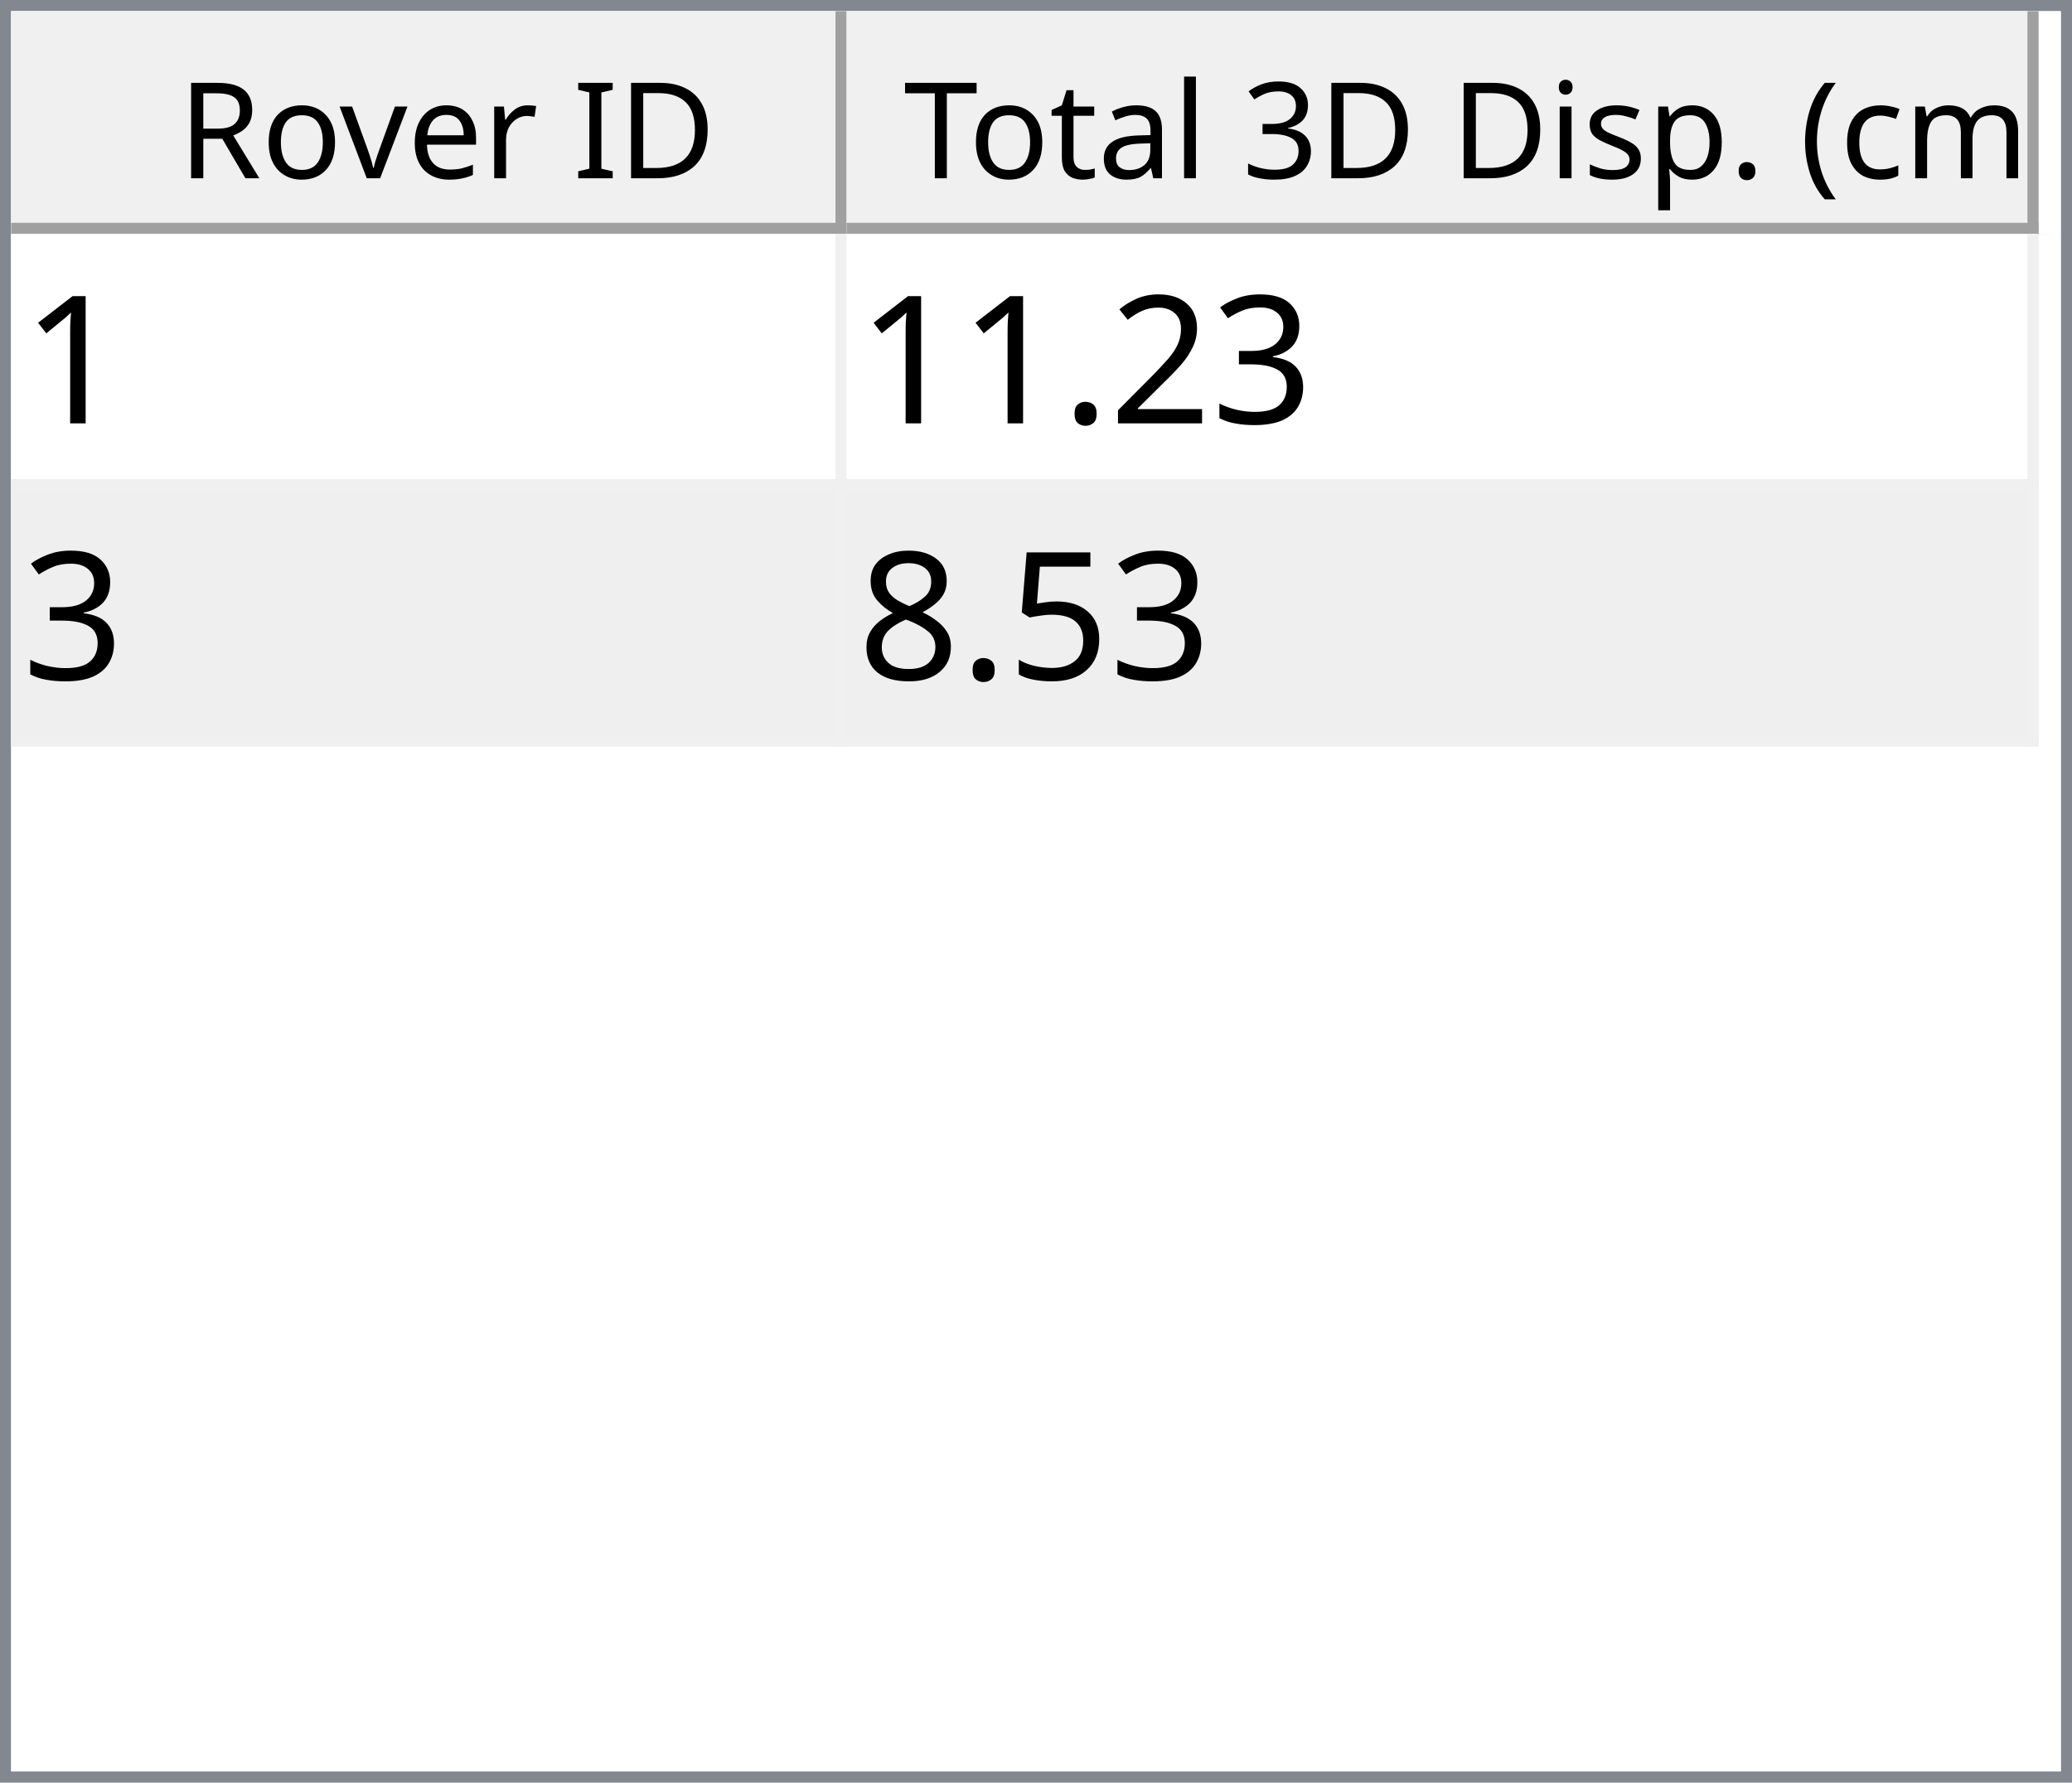
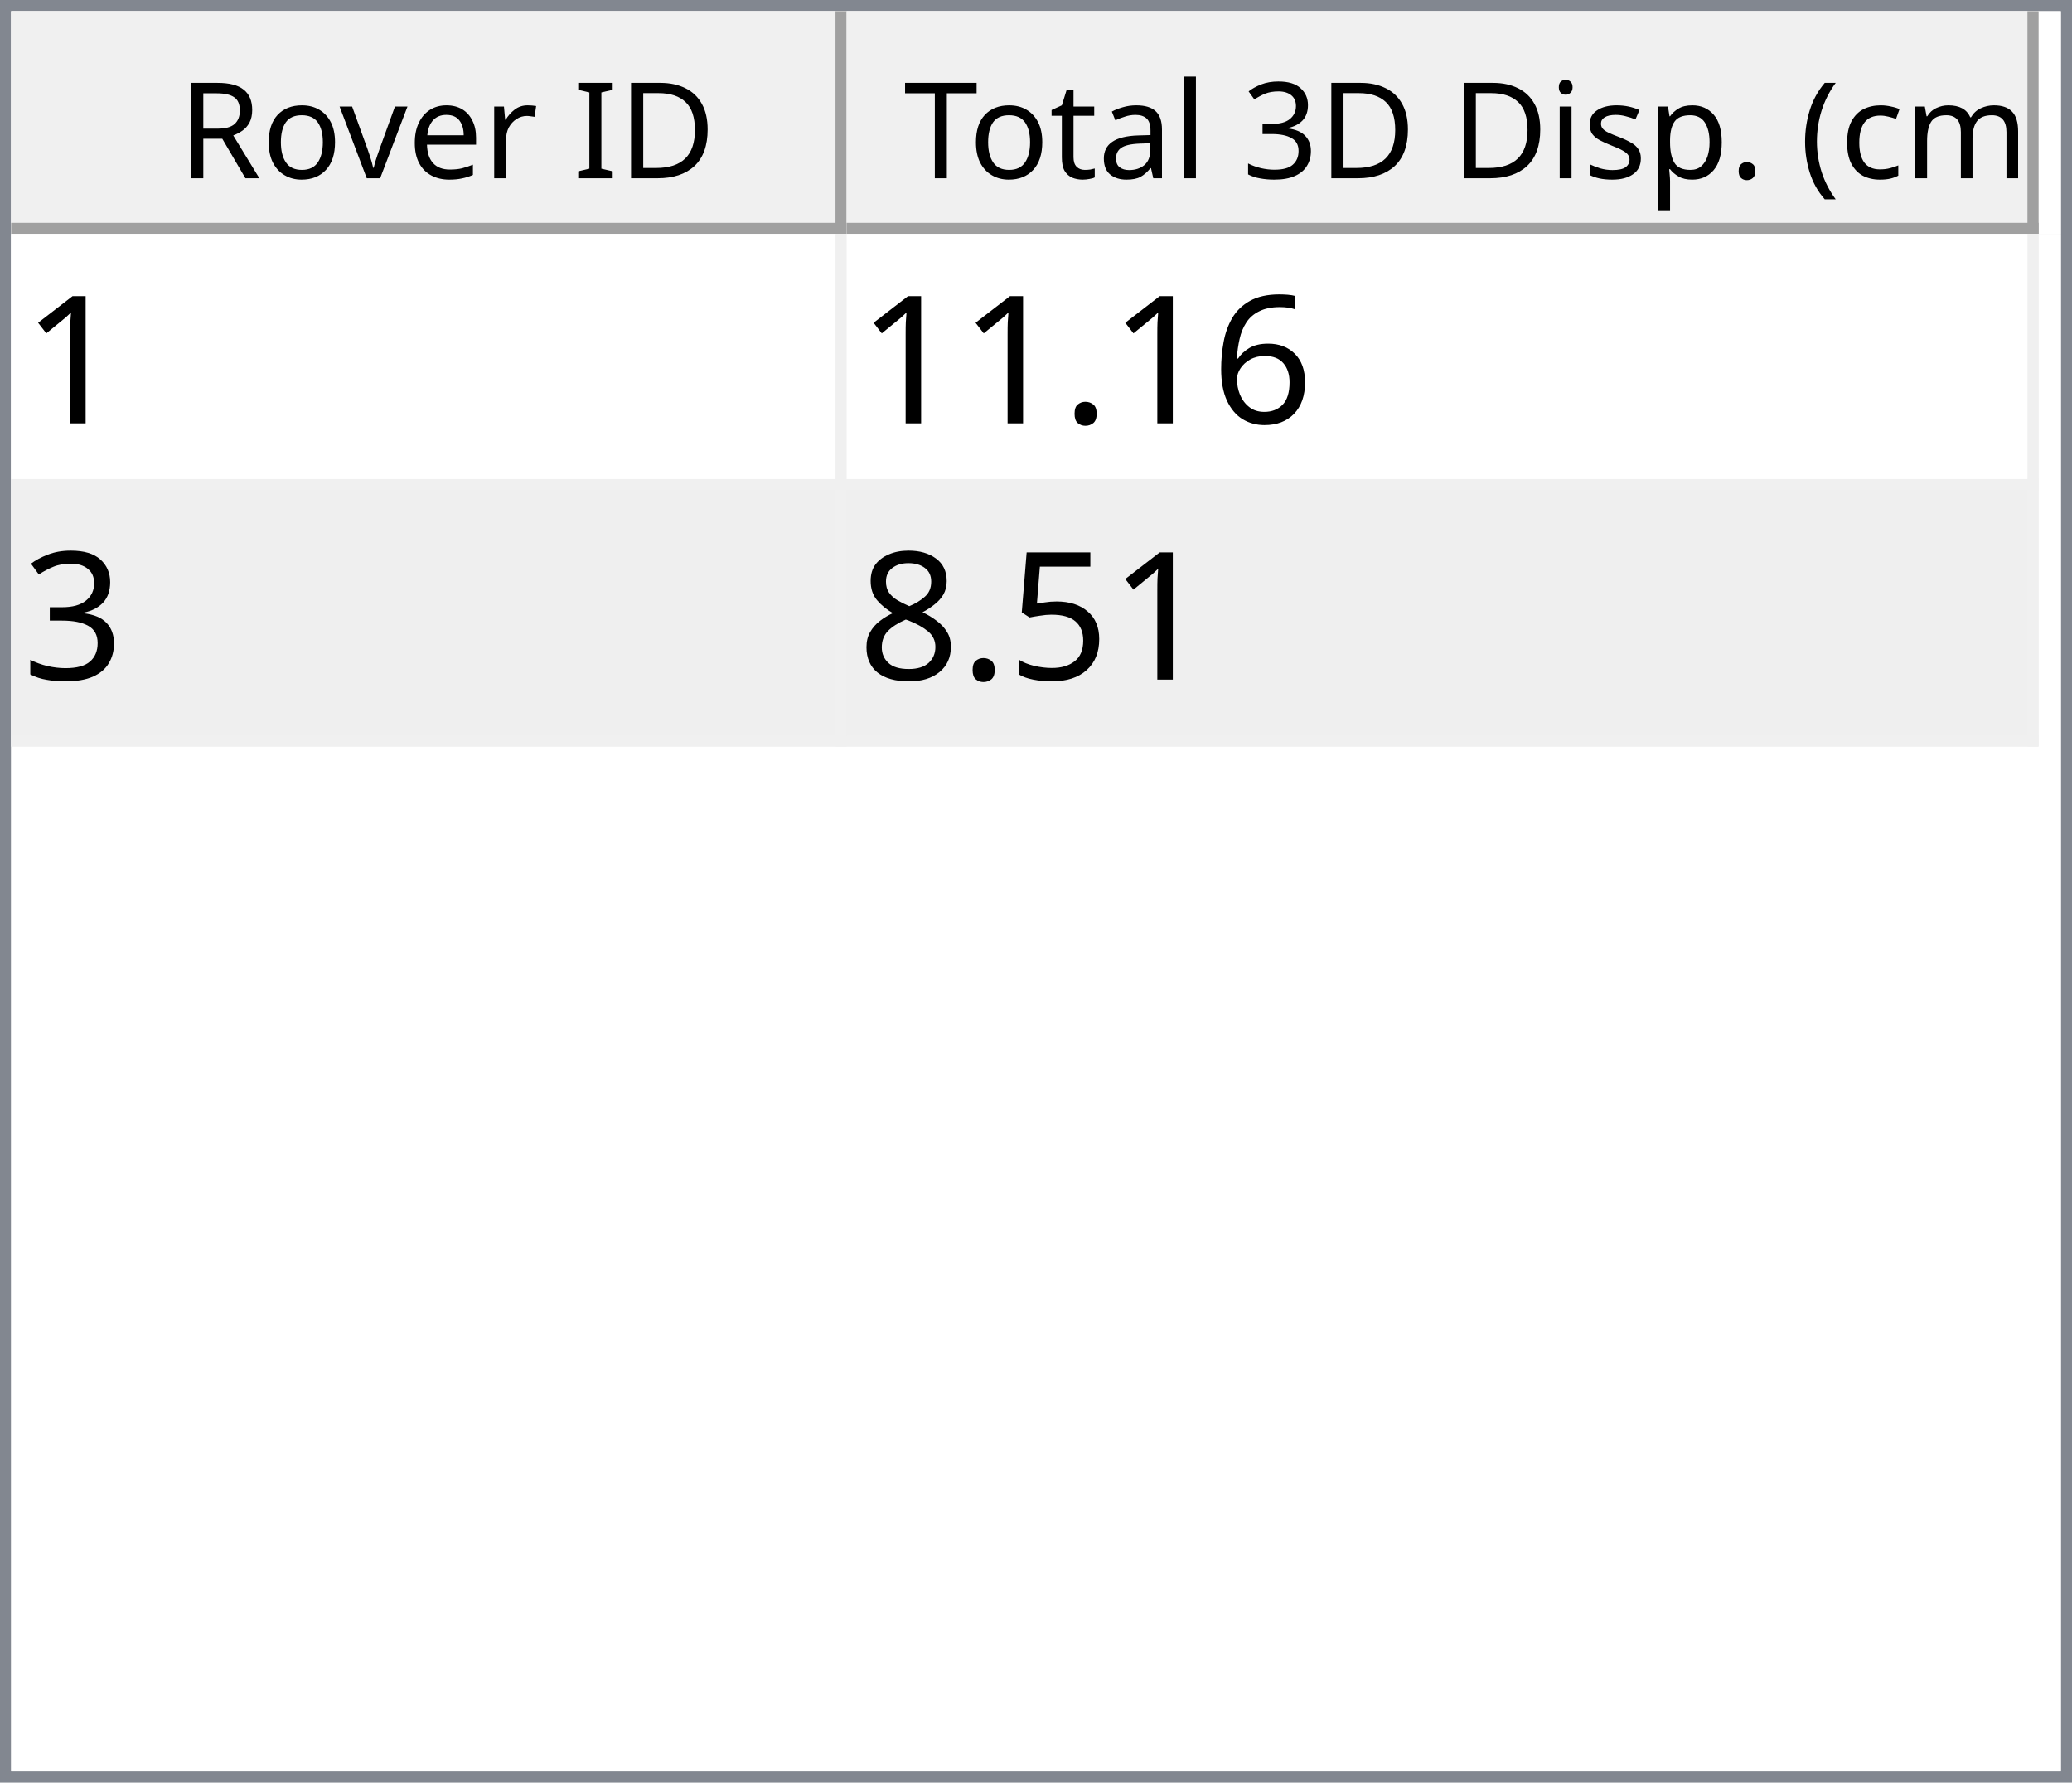
<svg xmlns="http://www.w3.org/2000/svg" style="fill-opacity:1; color-rendering:auto; color-interpolation:auto; text-rendering:auto; stroke:black; stroke-linecap:square; stroke-miterlimit:10; shape-rendering:auto; stroke-opacity:1; fill:black; stroke-dasharray:none; font-weight:normal; stroke-width:1; font-family:'Dialog'; font-style:normal; stroke-linejoin:miter; font-size:12px; stroke-dashoffset:0; image-rendering:auto;" width="186" height="160">
  <defs id="genericDefs" />
  <g>
    <defs id="defs1">
      <clipPath clipPathUnits="userSpaceOnUse" id="clipPath1">
        <path d="M0 0 L186 0 L186 160 L0 160 L0 0 Z" />
      </clipPath>
      <clipPath clipPathUnits="userSpaceOnUse" id="clipPath2">
        <path d="M0 0 L0 160 L186 160 L186 0 Z" />
      </clipPath>
      <clipPath clipPathUnits="userSpaceOnUse" id="clipPath3">
        <path d="M0 0 L0 20 L184 20 L184 0 Z" />
      </clipPath>
      <clipPath clipPathUnits="userSpaceOnUse" id="clipPath4">
        <path d="M0 0 L0 20 L75 20 L75 0 Z" />
      </clipPath>
      <clipPath clipPathUnits="userSpaceOnUse" id="clipPath5">
        <path d="M1 1 L1 19 L74 19 L74 1 Z" />
      </clipPath>
      <clipPath clipPathUnits="userSpaceOnUse" id="clipPath6">
        <path d="M0 0 L0 18 L73 18 L73 0 Z" />
      </clipPath>
      <clipPath clipPathUnits="userSpaceOnUse" id="clipPath7">
        <path d="M-0.5 -0.5 L-0.5 19.5 L74.5 19.5 L74.5 -0.5 Z" />
      </clipPath>
      <clipPath clipPathUnits="userSpaceOnUse" id="clipPath8">
        <path d="M0 0 L0 20 L107 20 L107 0 Z" />
      </clipPath>
      <clipPath clipPathUnits="userSpaceOnUse" id="clipPath9">
        <path d="M1 1 L1 19 L106 19 L106 1 Z" />
      </clipPath>
      <clipPath clipPathUnits="userSpaceOnUse" id="clipPath10">
        <path d="M0 0 L0 18 L105 18 L105 0 Z" />
      </clipPath>
      <clipPath clipPathUnits="userSpaceOnUse" id="clipPath11">
        <path d="M-0.5 -0.5 L-0.5 19.5 L106.5 19.5 L106.5 -0.5 Z" />
      </clipPath>
      <clipPath clipPathUnits="userSpaceOnUse" id="clipPath12">
        <path d="M0 0 L0 138 L184 138 L184 0 Z" />
      </clipPath>
      <clipPath clipPathUnits="userSpaceOnUse" id="clipPath13">
        <path d="M0 0 L0 46 L182 46 L182 0 Z" />
      </clipPath>
      <clipPath clipPathUnits="userSpaceOnUse" id="clipPath14">
        <path d="M-0.5 -0.5 L-0.5 45.5 L181.5 45.5 L181.5 -0.5 Z" />
      </clipPath>
      <clipPath clipPathUnits="userSpaceOnUse" id="clipPath15">
        <path d="M0 0 L0 22 L74 22 L74 0 Z" />
      </clipPath>
      <clipPath clipPathUnits="userSpaceOnUse" id="clipPath16">
        <path d="M0 0 L0 22 L106 22 L106 0 Z" />
      </clipPath>
      <font horiz-adv-x="64.551" id="font1">
        <font-face ascent="107.91" descent="25.098" units-per-em="100" style="font-style:normal; font-family:Segoe UI; font-weight:normal;" />
        <missing-glyph horiz-adv-x="64.551" d="M8.109 0 L8.109 68.266 L56.453 68.266 L56.453 0 L8.109 0 ZM15.328 7.234 L49.219 7.234 L49.219 61.031 L15.328 61.031 L15.328 7.234 Z" />
        <glyph unicode="D" horiz-adv-x="70.117" d="M9.188 0 L9.188 70.016 L28.516 70.016 Q65.531 70.016 65.531 35.891 Q65.531 19.672 55.25 9.836 Q44.969 0 27.734 0 L9.188 0 ZM17.391 62.594 L17.391 7.422 L27.828 7.422 Q41.609 7.422 49.273 14.797 Q56.938 22.172 56.938 35.688 Q56.938 62.594 28.328 62.594 L17.391 62.594 Z" />
        <glyph unicode="I" horiz-adv-x="26.611" d="M17.391 0 L9.188 0 L9.188 70.016 L17.391 70.016 L17.391 0 Z" />
        <glyph unicode=" " horiz-adv-x="27.393" d="" />
        <glyph unicode="r" horiz-adv-x="34.766" d="M34.188 41.891 Q32.078 43.5 28.125 43.5 Q23 43.5 19.555 38.672 Q16.109 33.844 16.109 25.484 L16.109 0 L8.109 0 L8.109 50 L16.109 50 L16.109 39.703 L16.312 39.703 Q18.016 44.969 21.531 47.922 Q25.047 50.875 29.391 50.875 Q32.516 50.875 34.188 50.203 L34.188 41.891 Z" />
        <glyph unicode="e" horiz-adv-x="52.295" d="M48.297 23 L12.984 23 Q13.188 14.656 17.484 10.109 Q21.781 5.562 29.297 5.562 Q37.75 5.562 44.828 11.141 L44.828 3.609 Q38.234 -1.172 27.391 -1.172 Q16.797 -1.172 10.742 5.641 Q4.688 12.453 4.688 24.812 Q4.688 36.469 11.305 43.82 Q17.922 51.172 27.734 51.172 Q37.547 51.172 42.922 44.828 Q48.297 38.484 48.297 27.203 L48.297 23 ZM40.094 29.781 Q40.047 36.719 36.75 40.578 Q33.453 44.438 27.594 44.438 Q21.922 44.438 17.969 40.383 Q14.016 36.328 13.094 29.781 L40.094 29.781 Z" />
        <glyph unicode="v" horiz-adv-x="47.9" d="M47.406 50 L27.484 0 L19.625 0 L0.688 50 L9.469 50 L22.172 13.672 Q23.578 9.672 23.922 6.688 L24.125 6.688 Q24.609 10.453 25.688 13.484 L38.969 50 L47.406 50 Z" />
        <glyph unicode="o" horiz-adv-x="58.594" d="M29 -1.172 Q17.922 -1.172 11.305 5.836 Q4.688 12.844 4.688 24.422 Q4.688 37.016 11.57 44.094 Q18.453 51.172 30.172 51.172 Q41.359 51.172 47.633 44.289 Q53.906 37.406 53.906 25.203 Q53.906 13.234 47.141 6.031 Q40.375 -1.172 29 -1.172 ZM29.594 44.438 Q21.875 44.438 17.383 39.188 Q12.891 33.938 12.891 24.703 Q12.891 15.828 17.43 10.695 Q21.969 5.562 29.594 5.562 Q37.359 5.562 41.531 10.594 Q45.703 15.625 45.703 24.906 Q45.703 34.281 41.531 39.359 Q37.359 44.438 29.594 44.438 Z" />
        <glyph unicode="R" horiz-adv-x="59.814" d="M59.375 0 L49.609 0 L37.891 19.625 Q36.281 22.359 34.766 24.289 Q33.25 26.219 31.664 27.438 Q30.078 28.656 28.25 29.219 Q26.422 29.781 24.125 29.781 L17.391 29.781 L17.391 0 L9.188 0 L9.188 70.016 L30.078 70.016 Q34.672 70.016 38.555 68.867 Q42.438 67.719 45.289 65.375 Q48.141 63.031 49.758 59.547 Q51.375 56.062 51.375 51.375 Q51.375 47.703 50.273 44.656 Q49.172 41.609 47.148 39.211 Q45.125 36.812 42.266 35.133 Q39.406 33.453 35.844 32.516 L35.844 32.328 Q37.594 31.547 38.891 30.547 Q40.188 29.547 41.359 28.18 Q42.531 26.812 43.68 25.078 Q44.828 23.344 46.234 21.047 L59.375 0 ZM17.391 62.594 L17.391 37.203 L28.516 37.203 Q31.594 37.203 34.203 38.133 Q36.812 39.062 38.719 40.797 Q40.625 42.531 41.703 45.047 Q42.781 47.562 42.781 50.688 Q42.781 56.297 39.141 59.445 Q35.5 62.594 28.609 62.594 L17.391 62.594 Z" />
        <glyph unicode=")" horiz-adv-x="30.176" d="M8.297 -15.922 L1.172 -15.922 Q16.406 2.344 16.406 26.812 Q16.406 51.469 1.078 70.016 L8.297 70.016 Q23.531 52.156 23.531 26.703 Q23.531 1.375 8.297 -15.922 Z" />
        <glyph unicode="m" horiz-adv-x="86.133" d="M79.109 0 L71.094 0 L71.094 28.719 Q71.094 37.016 68.531 40.727 Q65.969 44.438 59.906 44.438 Q54.781 44.438 51.195 39.75 Q47.609 35.062 47.609 28.516 L47.609 0 L39.594 0 L39.594 29.688 Q39.594 44.438 28.219 44.438 Q22.953 44.438 19.531 40.016 Q16.109 35.594 16.109 28.516 L16.109 0 L8.109 0 L8.109 50 L16.109 50 L16.109 42.094 L16.312 42.094 Q21.625 51.172 31.844 51.172 Q36.969 51.172 40.773 48.312 Q44.578 45.453 46 40.828 Q51.562 51.172 62.594 51.172 Q79.109 51.172 79.109 30.812 L79.109 0 Z" />
        <glyph unicode="c" horiz-adv-x="46.191" d="M42.188 2.297 Q36.422 -1.172 28.516 -1.172 Q17.828 -1.172 11.258 5.789 Q4.688 12.75 4.688 23.828 Q4.688 36.188 11.766 43.68 Q18.844 51.172 30.672 51.172 Q37.25 51.172 42.281 48.734 L42.281 40.531 Q36.719 44.438 30.375 44.438 Q22.703 44.438 17.797 38.945 Q12.891 33.453 12.891 24.516 Q12.891 15.719 17.508 10.641 Q22.125 5.562 29.891 5.562 Q36.422 5.562 42.188 9.906 L42.188 2.297 Z" />
        <glyph unicode="(" horiz-adv-x="30.176" d="M29.109 -15.922 L21.969 -15.922 Q6.844 1.375 6.844 26.703 Q6.844 52.156 21.969 70.016 L29.203 70.016 Q13.875 51.469 13.875 26.812 Q13.875 2.344 29.109 -15.922 Z" />
        <glyph unicode="." horiz-adv-x="21.68" d="M10.891 -1.078 Q8.641 -1.078 7.055 0.539 Q5.469 2.156 5.469 4.391 Q5.469 6.641 7.055 8.273 Q8.641 9.906 10.891 9.906 Q13.188 9.906 14.797 8.273 Q16.406 6.641 16.406 4.391 Q16.406 2.156 14.797 0.539 Q13.188 -1.078 10.891 -1.078 Z" />
        <glyph unicode="p" horiz-adv-x="58.789" d="M16.312 7.234 L16.109 7.234 L16.109 -23 L8.109 -23 L8.109 50 L16.109 50 L16.109 41.219 L16.312 41.219 Q22.219 51.172 33.594 51.172 Q43.266 51.172 48.688 44.461 Q54.109 37.75 54.109 26.469 Q54.109 13.922 48 6.375 Q41.891 -1.172 31.297 -1.172 Q21.578 -1.172 16.312 7.234 ZM16.109 27.391 L16.109 20.406 Q16.109 14.203 20.141 9.883 Q24.172 5.562 30.375 5.562 Q37.641 5.562 41.773 11.133 Q45.906 16.703 45.906 26.609 Q45.906 34.969 42.047 39.703 Q38.188 44.438 31.594 44.438 Q24.609 44.438 20.359 39.578 Q16.109 34.719 16.109 27.391 Z" />
        <glyph unicode="s" horiz-adv-x="42.432" d="M5.078 1.812 L5.078 10.406 Q11.625 5.562 19.484 5.562 Q30.031 5.562 30.031 12.594 Q30.031 14.594 29.125 15.992 Q28.219 17.391 26.68 18.461 Q25.141 19.531 23.07 20.383 Q21 21.234 18.609 22.172 Q15.281 23.484 12.766 24.828 Q10.25 26.172 8.57 27.859 Q6.891 29.547 6.031 31.695 Q5.172 33.844 5.172 36.719 Q5.172 40.234 6.789 42.945 Q8.406 45.656 11.086 47.484 Q13.766 49.312 17.211 50.242 Q20.656 51.172 24.312 51.172 Q30.812 51.172 35.938 48.922 L35.938 40.828 Q30.422 44.438 23.25 44.438 Q21 44.438 19.195 43.922 Q17.391 43.406 16.094 42.477 Q14.797 41.547 14.086 40.258 Q13.375 38.969 13.375 37.406 Q13.375 35.453 14.086 34.133 Q14.797 32.812 16.164 31.789 Q17.531 30.766 19.484 29.938 Q21.438 29.109 23.922 28.125 Q27.25 26.859 29.883 25.516 Q32.516 24.172 34.375 22.484 Q36.234 20.797 37.234 18.602 Q38.234 16.406 38.234 13.375 Q38.234 9.672 36.602 6.938 Q34.969 4.203 32.234 2.398 Q29.5 0.594 25.93 -0.289 Q22.359 -1.172 18.453 -1.172 Q10.75 -1.172 5.078 1.812 Z" />
        <glyph unicode="i" horiz-adv-x="24.219" d="M12.203 62.703 Q10.062 62.703 8.547 64.164 Q7.031 65.625 7.031 67.875 Q7.031 70.125 8.547 71.609 Q10.062 73.094 12.203 73.094 Q14.406 73.094 15.945 71.609 Q17.484 70.125 17.484 67.875 Q17.484 65.719 15.945 64.211 Q14.406 62.703 12.203 62.703 ZM16.109 0 L8.109 0 L8.109 50 L16.109 50 L16.109 0 Z" />
        <glyph unicode="3" horiz-adv-x="53.906" d="M46.531 19.828 Q46.531 15.094 44.75 11.211 Q42.969 7.328 39.719 4.57 Q36.469 1.812 31.93 0.297 Q27.391 -1.219 21.922 -1.219 Q11.922 -1.219 6 2.594 L6 11.188 Q13.094 5.609 22.219 5.609 Q25.875 5.609 28.828 6.539 Q31.781 7.469 33.906 9.227 Q36.031 10.984 37.18 13.477 Q38.328 15.969 38.328 19.094 Q38.328 32.812 18.797 32.812 L12.984 32.812 L12.984 39.594 L18.5 39.594 Q35.797 39.594 35.797 52.484 Q35.797 64.406 22.609 64.406 Q15.188 64.406 8.688 59.422 L8.688 67.188 Q15.375 71.188 24.609 71.188 Q29 71.188 32.57 69.969 Q36.141 68.75 38.68 66.555 Q41.219 64.359 42.609 61.281 Q44 58.203 44 54.5 Q44 40.672 30.031 36.719 L30.031 36.531 Q33.594 36.141 36.625 34.797 Q39.656 33.453 41.852 31.305 Q44.047 29.156 45.289 26.25 Q46.531 23.344 46.531 19.828 Z" />
        <glyph unicode="l" horiz-adv-x="24.219" d="M16.109 0 L8.109 0 L8.109 74.031 L16.109 74.031 L16.109 0 Z" />
        <glyph unicode="a" horiz-adv-x="50.879" d="M43.891 0 L35.891 0 L35.891 7.812 L35.688 7.812 Q30.469 -1.172 20.312 -1.172 Q12.844 -1.172 8.617 2.781 Q4.391 6.734 4.391 13.281 Q4.391 27.297 20.906 29.594 L35.891 31.688 Q35.891 44.438 25.594 44.438 Q16.547 44.438 9.281 38.281 L9.281 46.484 Q16.656 51.172 26.266 51.172 Q43.891 51.172 43.891 32.516 L43.891 0 ZM35.891 25.297 L23.828 23.641 Q18.266 22.859 15.43 20.875 Q12.594 18.891 12.594 13.875 Q12.594 10.203 15.211 7.883 Q17.828 5.562 22.172 5.562 Q28.125 5.562 32.008 9.742 Q35.891 13.922 35.891 20.312 L35.891 25.297 Z" />
        <glyph unicode="t" horiz-adv-x="33.887" d="M31.297 0.484 Q28.469 -1.078 23.828 -1.078 Q10.688 -1.078 10.688 13.578 L10.688 43.172 L2.094 43.172 L2.094 50 L10.688 50 L10.688 62.203 L18.703 64.797 L18.703 50 L31.297 50 L31.297 43.172 L18.703 43.172 L18.703 14.984 Q18.703 9.969 20.414 7.82 Q22.125 5.672 26.078 5.672 Q29.109 5.672 31.297 7.328 L31.297 0.484 Z" />
        <glyph unicode="T" horiz-adv-x="52.393" d="M50.594 62.594 L30.375 62.594 L30.375 0 L22.172 0 L22.172 62.594 L2 62.594 L2 70.016 L50.594 70.016 L50.594 62.594 Z" />
      </font>
      <font horiz-adv-x="75.0" id="font2">
        <font-face ascent="100.537" descent="21.973" units-per-em="100" style="font-style:normal; font-family:sans-serif; font-weight:normal;" />
        <missing-glyph horiz-adv-x="75.0" d="M12.5 0 L12.5 62.5 L62.5 62.5 L62.5 0 L12.5 0 ZM14.062 1.562 L60.938 1.562 L60.938 60.938 L14.062 60.938 L14.062 1.562 Z" />
        <glyph unicode="1" horiz-adv-x="55.615" d="M37.25 0 L28.469 0 L28.469 56 Q25.297 52.984 20.141 49.953 Q14.984 46.922 10.891 45.406 L10.891 53.906 Q18.266 57.375 23.781 62.305 Q29.297 67.234 31.594 71.875 L37.25 71.875 L37.25 0 Z" />
+         <glyph unicode="6" horiz-adv-x="55.615" d="M49.75 54.047 L41.016 53.375 Q39.844 58.547 37.703 60.891 Q34.125 64.656 28.906 64.656 Q24.703 64.656 21.531 62.312 Q17.391 59.281 14.992 53.469 Q12.594 47.656 12.5 36.922 Q15.672 41.75 20.266 44.094 Q24.859 46.438 29.891 46.438 Q38.672 46.438 44.852 39.969 Q51.031 33.5 51.031 23.25 Q51.031 16.5 48.125 10.719 Q45.219 4.938 40.141 1.859 Q35.062 -1.219 28.609 -1.219 Q17.625 -1.219 10.695 6.859 Q3.766 14.938 3.766 33.5 Q3.766 54.25 11.422 63.672 Q18.109 71.875 29.438 71.875 Q37.891 71.875 43.289 67.141 Q48.688 62.406 49.75 54.047 ZM13.875 23.188 Q13.875 18.656 15.797 14.508 Q17.719 10.359 21.188 8.18 Q24.656 6 28.469 6 Q34.031 6 38.039 10.492 Q42.047 14.984 42.047 22.703 Q42.047 30.125 38.086 34.398 Q34.125 38.672 28.125 38.672 Q22.172 38.672 18.023 34.398 Q13.875 30.125 13.875 23.188 Z" />
+         <glyph unicode="." horiz-adv-x="27.783" d="M9.078 0 L9.078 10.016 L19.094 10.016 L19.094 0 L9.078 0 Z" />
        <glyph unicode="3" horiz-adv-x="55.615" d="M4.203 18.891 L12.984 20.062 Q14.5 12.594 18.141 9.297 Q21.781 6 27 6 Q33.203 6 37.477 10.297 Q41.75 14.594 41.75 20.953 Q41.75 27 37.797 30.93 Q33.844 34.859 27.734 34.859 Q25.25 34.859 21.531 33.891 L22.516 41.609 Q23.391 41.5 23.922 41.5 Q29.547 41.5 34.039 44.43 Q38.531 47.359 38.531 53.469 Q38.531 58.297 35.258 61.477 Q31.984 64.656 26.812 64.656 Q21.688 64.656 18.266 61.43 Q14.844 58.203 13.875 51.766 L5.078 53.328 Q6.688 62.156 12.398 67.016 Q18.109 71.875 26.609 71.875 Q32.469 71.875 37.398 69.359 Q42.328 66.844 44.945 62.5 Q47.562 58.156 47.562 53.266 Q47.562 48.641 45.07 44.828 Q42.578 41.016 37.703 38.766 Q44.047 37.312 47.562 32.695 Q51.078 28.078 51.078 21.141 Q51.078 11.766 44.242 5.25 Q37.406 -1.266 26.953 -1.266 Q17.531 -1.266 11.305 4.352 Q5.078 9.969 4.203 18.891 Z" />
-         <glyph unicode="2" horiz-adv-x="55.615" d="M50.344 8.453 L50.344 0 L3.031 0 Q2.938 3.172 4.047 6.109 Q5.859 10.938 9.836 15.625 Q13.812 20.312 21.344 26.469 Q33.016 36.031 37.117 41.625 Q41.219 47.219 41.219 52.203 Q41.219 57.422 37.477 61.008 Q33.734 64.594 27.734 64.594 Q21.391 64.594 17.578 60.789 Q13.766 56.984 13.719 50.25 L4.688 51.172 Q5.609 61.281 11.664 66.578 Q17.719 71.875 27.938 71.875 Q38.234 71.875 44.242 66.164 Q50.25 60.453 50.25 52 Q50.25 47.703 48.492 43.555 Q46.734 39.406 42.656 34.812 Q38.578 30.219 29.109 22.219 Q21.188 15.578 18.945 13.211 Q16.703 10.844 15.234 8.453 L50.344 8.453 Z" />
-         <glyph unicode="." horiz-adv-x="27.783" d="M9.078 0 L9.078 10.016 L19.094 10.016 L19.094 0 L9.078 0 Z" />
        <glyph unicode="5" horiz-adv-x="55.615" d="M4.156 18.75 L13.375 19.531 Q14.406 12.797 18.141 9.398 Q21.875 6 27.156 6 Q33.5 6 37.891 10.789 Q42.281 15.578 42.281 23.484 Q42.281 31 38.062 35.352 Q33.844 39.703 27 39.703 Q22.75 39.703 19.336 37.773 Q15.922 35.844 13.969 32.766 L5.719 33.844 L12.641 70.609 L48.25 70.609 L48.25 62.203 L19.672 62.203 L15.828 42.969 Q22.266 47.469 29.344 47.469 Q38.719 47.469 45.164 40.969 Q51.609 34.469 51.609 24.266 Q51.609 14.547 45.953 7.469 Q39.062 -1.219 27.156 -1.219 Q17.391 -1.219 11.211 4.25 Q5.031 9.719 4.156 18.75 Z" />
        <glyph unicode="8" horiz-adv-x="55.615" d="M17.672 38.812 Q12.203 40.828 9.57 44.539 Q6.938 48.25 6.938 53.422 Q6.938 61.234 12.555 66.555 Q18.172 71.875 27.484 71.875 Q36.859 71.875 42.578 66.43 Q48.297 60.984 48.297 53.172 Q48.297 48.188 45.68 44.508 Q43.062 40.828 37.75 38.812 Q44.344 36.672 47.781 31.883 Q51.219 27.094 51.219 20.453 Q51.219 11.281 44.727 5.031 Q38.234 -1.219 27.641 -1.219 Q17.047 -1.219 10.547 5.055 Q4.047 11.328 4.047 20.703 Q4.047 27.688 7.594 32.398 Q11.141 37.109 17.672 38.812 ZM15.922 53.719 Q15.922 48.641 19.195 45.414 Q22.469 42.188 27.688 42.188 Q32.766 42.188 36.016 45.383 Q39.266 48.578 39.266 53.219 Q39.266 58.062 35.914 61.359 Q32.562 64.656 27.594 64.656 Q22.562 64.656 19.242 61.43 Q15.922 58.203 15.922 53.719 ZM13.094 20.656 Q13.094 16.891 14.875 13.375 Q16.656 9.859 20.172 7.93 Q23.688 6 27.734 6 Q34.031 6 38.133 10.055 Q42.234 14.109 42.234 20.359 Q42.234 26.703 38.016 30.859 Q33.797 35.016 27.438 35.016 Q21.234 35.016 17.164 30.914 Q13.094 26.812 13.094 20.656 Z" />
      </font>
    </defs>
    <g style="fill:white; stroke:white;">
      <rect x="0" y="0" width="186" style="clip-path:url(#clipPath1); stroke:none;" height="160" />
    </g>
    <g style="fill:white; text-rendering:optimizeSpeed; color-rendering:optimizeSpeed; image-rendering:optimizeSpeed; shape-rendering:crispEdges; stroke:white; color-interpolation:sRGB;">
      <rect x="0" width="186" height="160" y="0" style="stroke:none;" />
      <path style="stroke:none;" d="M0 160 L186 160 L186 0 L0 0 Z" />
    </g>
    <g style="fill:rgb(240,240,240); font-family:'Segoe UI'; stroke:rgb(240,240,240);">
      <rect x="0" y="0" width="186" style="clip-path:url(#clipPath2); stroke:none;" height="160" />
    </g>
    <g style="fill:rgb(130,135,144); font-family:'Segoe UI'; stroke:rgb(130,135,144);">
      <path d="M0 0 L186 0 L186 160 L0 160 L0 0 ZM1 1 L185 1 L185 159 L1 159 L1 1 Z" style="fill-rule:evenodd; clip-path:url(#clipPath2); stroke:none;" />
    </g>
    <g style="fill:white; font-family:'Segoe UI'; stroke:white;" transform="translate(1,1)">
      <rect x="0" y="0" width="184" style="clip-path:url(#clipPath3); stroke:none;" height="20" />
    </g>
    <g style="fill:rgb(240,240,240); font-family:'Segoe UI'; stroke:rgb(240,240,240);" transform="translate(1,1)">
      <rect x="0" y="0" width="75" style="clip-path:url(#clipPath4); stroke:none;" height="20" />
    </g>
    <g style="font-family:'Segoe UI';" transform="translate(2,2)">
      <text x="14" xml:space="preserve" y="14" style="clip-path:url(#clipPath6); stroke:none;">Rover ID</text>
    </g>
    <g style="fill:rgb(160,160,160); font-family:'Segoe UI'; stroke:rgb(160,160,160); stroke-linejoin:bevel;" transform="translate(1.5,1.5)">
      <line x1="74" x2="74" y1="0" style="fill:none; clip-path:url(#clipPath7);" y2="19" />
    </g>
    <g style="fill:rgb(160,160,160); font-family:'Segoe UI'; stroke:rgb(160,160,160); stroke-linejoin:bevel;" transform="matrix(1,0,0,1,1,1) translate(0.5,0.5)">
      <line x1="0" x2="74" y1="19" style="fill:none; clip-path:url(#clipPath7);" y2="19" />
    </g>
    <g style="fill:rgb(240,240,240); font-family:'Segoe UI'; stroke:rgb(240,240,240);" transform="translate(76,1)">
      <rect x="0" y="0" width="107" style="clip-path:url(#clipPath8); stroke:none;" height="20" />
    </g>
    <g style="font-family:'Segoe UI';" transform="translate(77,2)">
      <text x="1" xml:space="preserve" y="14" style="clip-path:url(#clipPath10); stroke:none;"> Total 3D Disp. (cm)</text>
    </g>
    <g style="fill:rgb(160,160,160); font-family:'Segoe UI'; stroke:rgb(160,160,160); stroke-linejoin:bevel;" transform="translate(76.5,1.5)">
      <line x1="106" x2="106" y1="0" style="fill:none; clip-path:url(#clipPath11);" y2="19" />
    </g>
    <g style="fill:rgb(160,160,160); font-family:'Segoe UI'; stroke:rgb(160,160,160); stroke-linejoin:bevel;" transform="matrix(1,0,0,1,76,1) translate(0.5,0.5)">
      <line x1="0" x2="106" y1="19" style="fill:none; clip-path:url(#clipPath11);" y2="19" />
    </g>
    <g style="fill:white; font-family:'Segoe UI'; stroke:white;" transform="translate(1,21)">
      <rect x="0" y="0" width="184" style="clip-path:url(#clipPath12); stroke:none;" height="138" />
    </g>
    <g style="fill:rgb(240,240,240); font-size:16px; font-family:sans-serif; stroke:rgb(240,240,240);" transform="translate(1,21)">
      <rect x="0" y="0" width="182" style="clip-path:url(#clipPath13); stroke:none;" height="46" />
      <line transform="translate(0.5,0.5)" x1="0" x2="181" y1="22" style="clip-path:url(#clipPath14); fill:none; stroke-linejoin:bevel;" y2="22" />
    </g>
    <g transform="matrix(1,0,0,1,1,21) translate(0.5,0.5)" style="fill:rgb(240,240,240); font-size:16px; font-family:sans-serif; stroke:rgb(240,240,240); stroke-linejoin:bevel;">
      <line x1="0" x2="181" y1="45" style="fill:none; clip-path:url(#clipPath14);" y2="45" />
    </g>
    <g transform="matrix(1,0,0,1,1,21) translate(0.5,0.5)" style="fill:rgb(240,240,240); font-size:16px; font-family:sans-serif; stroke:rgb(240,240,240); stroke-linejoin:bevel;">
      <line x1="74" x2="74" y1="0" style="fill:none; clip-path:url(#clipPath14);" y2="45" />
    </g>
    <g transform="matrix(1,0,0,1,1,21) translate(0.5,0.5)" style="fill:rgb(240,240,240); font-size:16px; font-family:sans-serif; stroke:rgb(240,240,240); stroke-linejoin:bevel;">
      <line x1="181" x2="181" y1="0" style="fill:none; clip-path:url(#clipPath14);" y2="45" />
    </g>
    <g style="fill:white; font-size:16px; font-family:sans-serif; stroke:white;" transform="matrix(1,0,0,1,1,21)">
      <rect x="0" y="0" width="74" style="clip-path:url(#clipPath15); stroke:none;" height="22" />
      <text x="1" y="17" style="fill:black; clip-path:url(#clipPath15); stroke:none;" xml:space="preserve">1</text>
    </g>
    <g style="fill:white; font-size:16px; font-family:sans-serif; stroke:white;" transform="matrix(1,0,0,1,1,21) translate(75,0)">
      <rect x="0" y="0" width="106" style="clip-path:url(#clipPath16); stroke:none;" height="22" />
-       <text x="1" y="17" style="fill:black; clip-path:url(#clipPath16); stroke:none;" xml:space="preserve">11.23</text>
+       <text x="1" y="17" style="fill:black; clip-path:url(#clipPath16); stroke:none;" xml:space="preserve">11.16</text>
    </g>
    <g style="fill:rgb(239,239,239); font-size:16px; font-family:sans-serif; stroke:rgb(239,239,239);" transform="matrix(1,0,0,1,1,21) translate(0,23)">
      <rect x="0" y="0" width="74" style="clip-path:url(#clipPath15); stroke:none;" height="22" />
      <text x="1" y="17" style="fill:black; clip-path:url(#clipPath15); stroke:none;" xml:space="preserve">3</text>
    </g>
    <g style="fill:rgb(239,239,239); font-size:16px; font-family:sans-serif; stroke:rgb(239,239,239);" transform="matrix(1,0,0,1,1,21) translate(75,23)">
      <rect x="0" y="0" width="106" style="clip-path:url(#clipPath16); stroke:none;" height="22" />
-       <text x="1" y="17" style="fill:black; clip-path:url(#clipPath16); stroke:none;" xml:space="preserve">8.53</text>
+       <text x="1" y="17" style="fill:black; clip-path:url(#clipPath16); stroke:none;" xml:space="preserve">8.51</text>
    </g>
  </g>
</svg>
